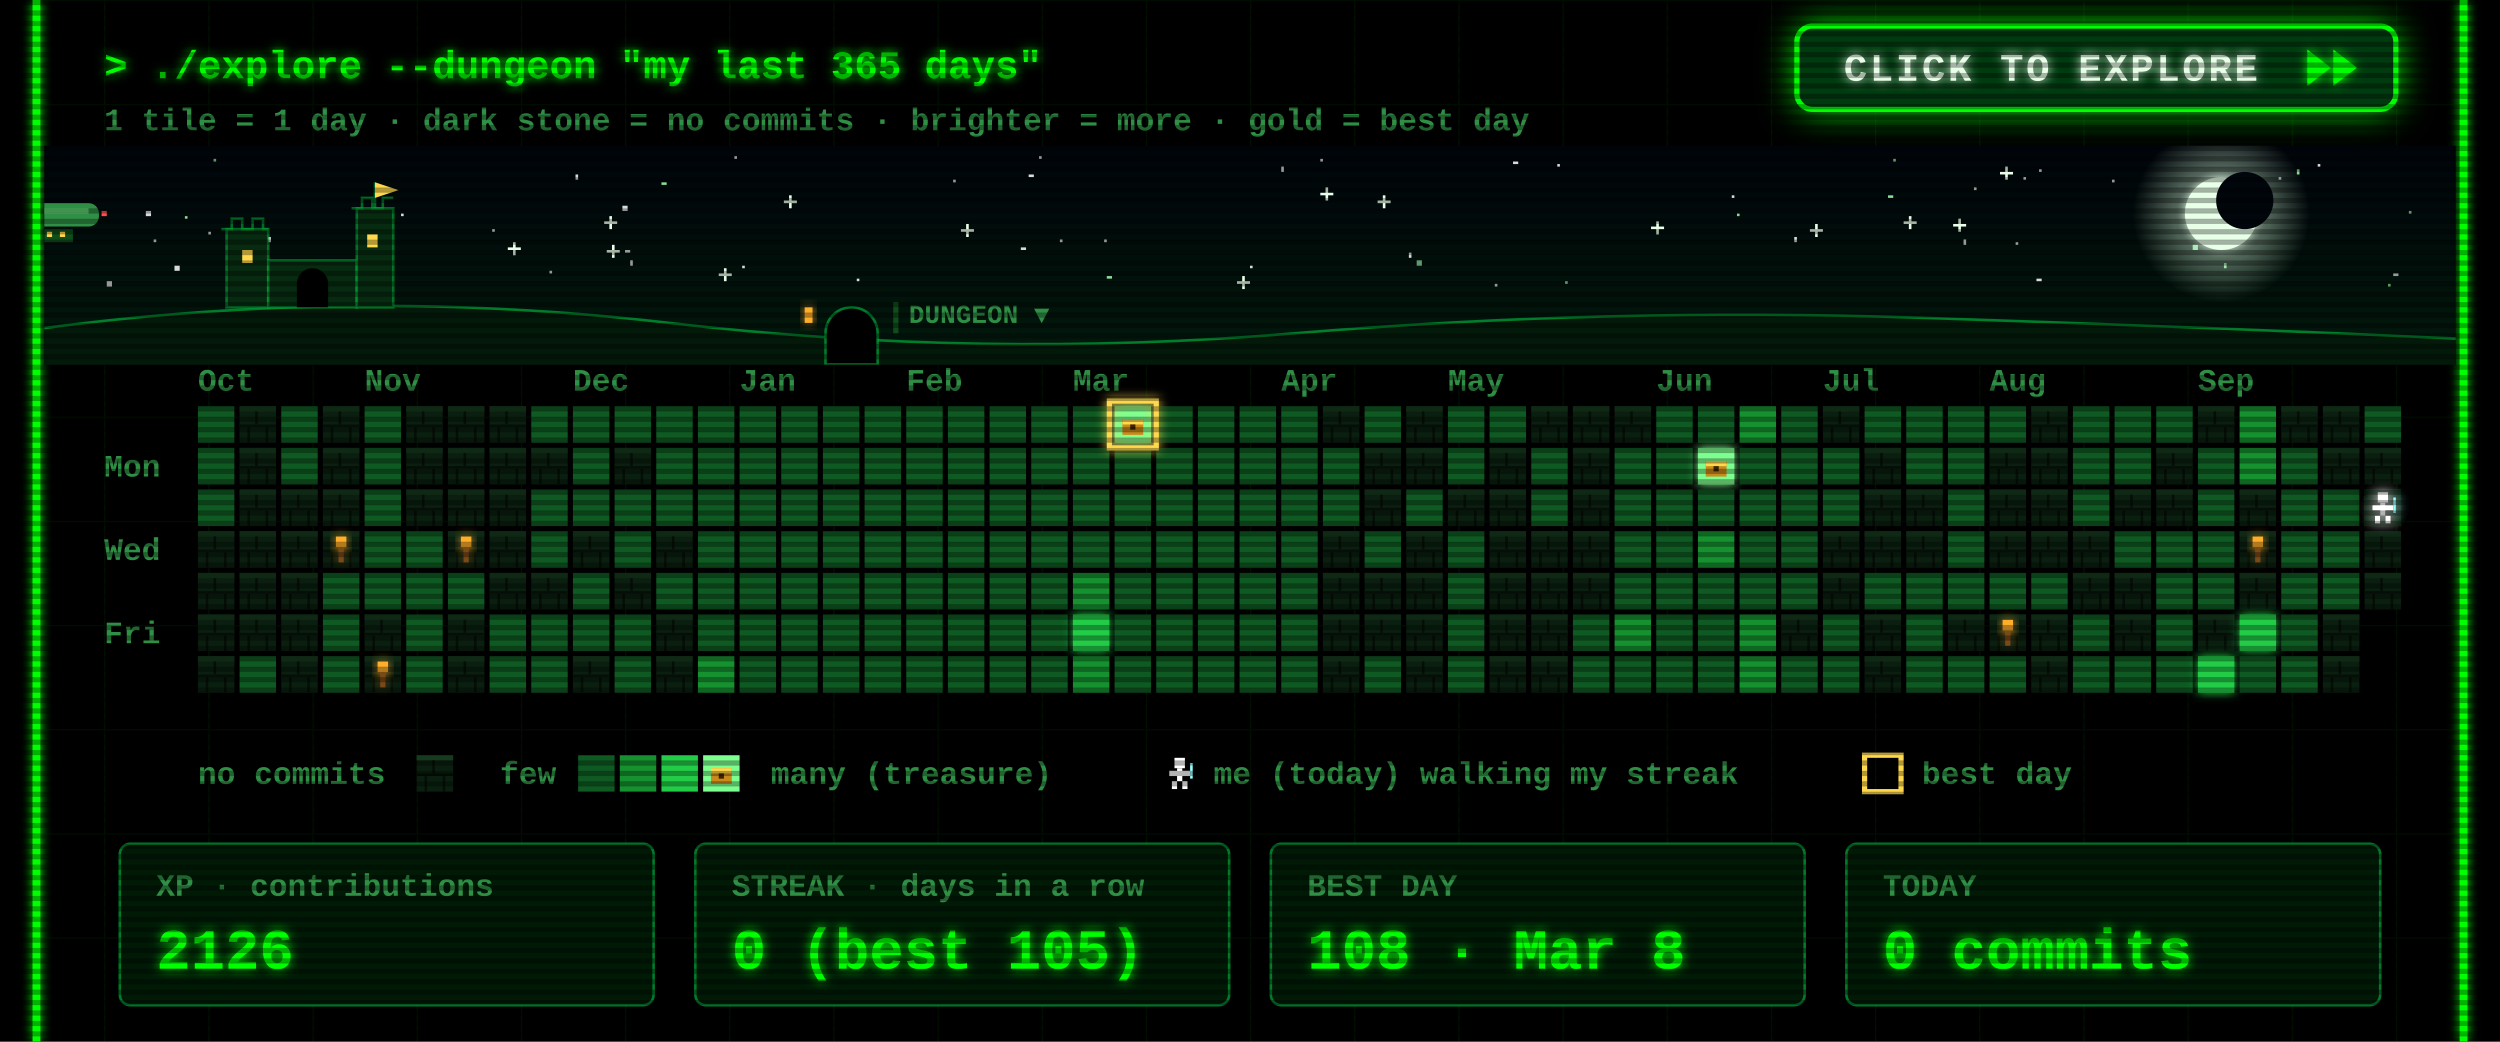
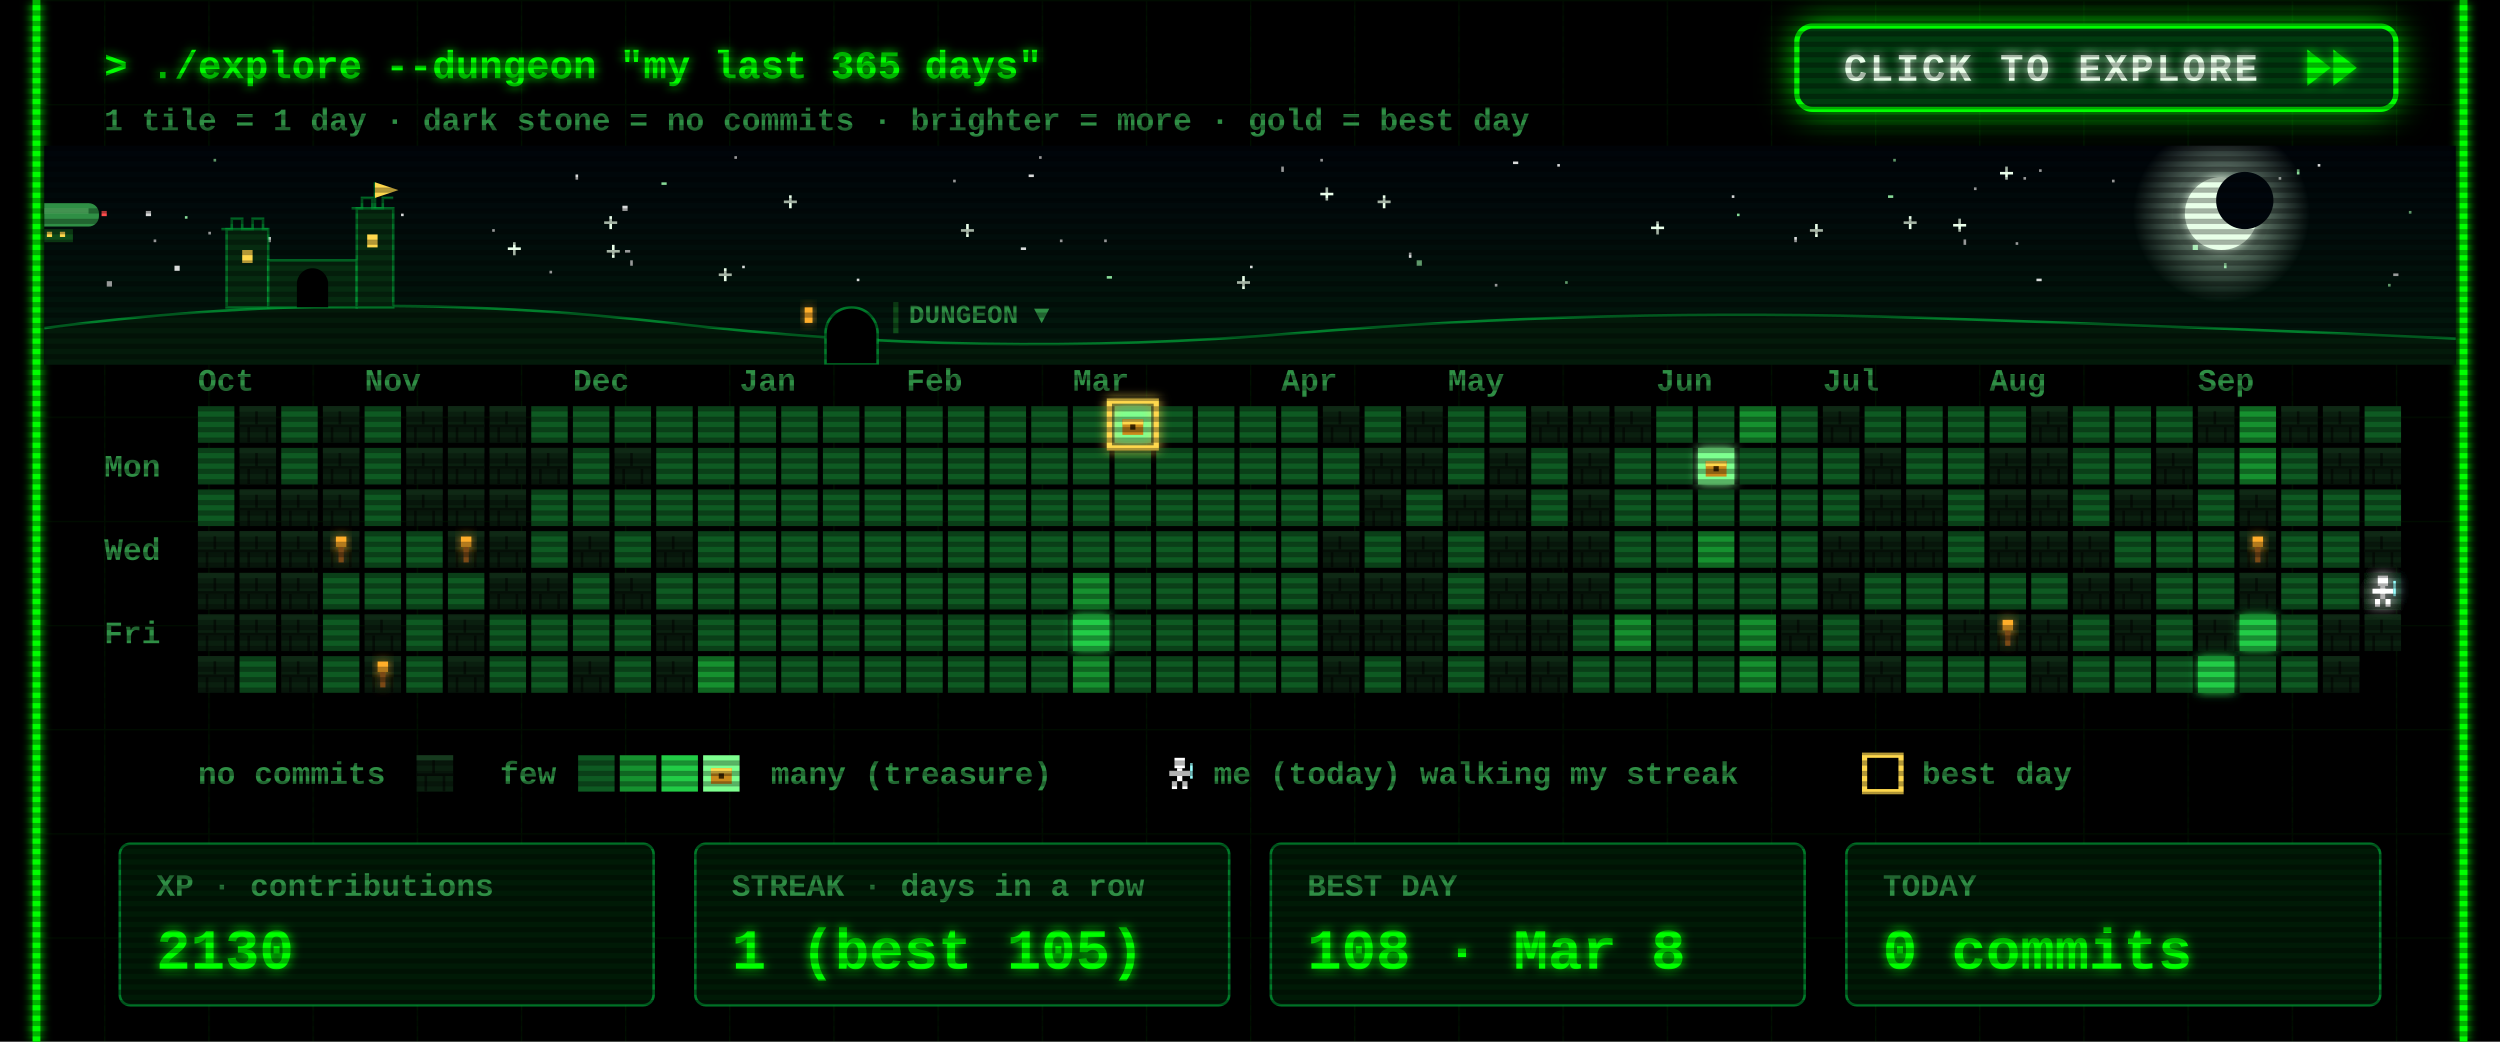
<svg xmlns="http://www.w3.org/2000/svg" width="960" height="400" viewBox="0 0 960 400">
  <defs>
    <filter id="glow" x="-50%" y="-50%" width="200%" height="200%">
      <feGaussianBlur stdDeviation="2" result="b" />
      <feMerge>
        <feMergeNode in="b" />
        <feMergeNode in="SourceGraphic" />
      </feMerge>
    </filter>
    <pattern id="grid" width="40" height="40" patternUnits="userSpaceOnUse">
      <path d="M40 0H0V40" fill="none" stroke="#00FF00" stroke-opacity=".07" />
    </pattern>
    <pattern id="scan" width="4" height="4" patternUnits="userSpaceOnUse">
      <rect width="4" height="2" fill="#000" fill-opacity=".3" />
    </pattern>
    <g id="wall">
      <rect width="14" height="14" fill="#0a1f0f" />
      <rect width="14" height="2" fill="#163a1e" />
      <rect y="7" width="14" height="1" fill="#050f07" />
      <rect x="6" y="2" width="1" height="5" fill="#050f07" />
      <rect x="3" y="8" width="1" height="6" fill="#050f07" />
      <rect x="10" y="8" width="1" height="6" fill="#050f07" />
    </g>
    <g id="chest">
      <rect x="3" y="5" width="8" height="6" fill="#c98a1b" />
      <rect x="3" y="5" width="8" height="2" fill="#ffd84d" />
      <rect x="6" y="7" width="2" height="2" fill="#3a2500" />
    </g>
    <g id="hero">
      <rect x="5" y="1" width="4" height="4" fill="#fff" />
      <rect x="3" y="6" width="8" height="2" fill="#fff" />
      <rect x="6" y="5" width="2" height="5" fill="#fff" />
      <rect x="4" y="10" width="2" height="3" fill="#fff" />
      <rect x="8" y="10" width="2" height="3" fill="#fff" />
      <rect x="11" y="3" width="1" height="6" fill="#9ff" />
    </g>
  </defs>
  <style>
  text{font-family:"Courier New",Consolas,"DejaVu Sans Mono",monospace;font-weight:700;white-space:pre}
  .ui{font-size:15px} .lbl{font-size:12px} .big{font-size:22px} .small{font-size:12px}
  .torch{animation:t 1.3s infinite} @keyframes t{0%,100%{opacity:1}40%{opacity:.55}70%{opacity:.85} }
  .bob{animation:bob .8s steps(2) infinite} @keyframes bob{50%{transform:translateY(-1px)} }
  .flick{animation:f 7s infinite} @keyframes f{0%,95%,100%{opacity:1}96%{opacity:.6}97%{opacity:1} }
</style>
  <rect width="960" height="400" fill="#000" />
  <rect x="12" width="936" height="400" fill="url(#grid)" />
  <g class="flick" filter="url(#glow)" pointer-events="none">
    <line x1="14" y1="0" x2="14" y2="400" stroke="#00FF00" stroke-width="3" />
    <line x1="946" y1="0" x2="946" y2="400" stroke="#00FF00" stroke-width="3" />
  </g>
  <text class="ui" x="40" y="30" fill="#00FF00" filter="url(#glow)">&gt; ./explore --dungeon "my last 365 days"</text>
  <text class="small" x="40" y="50" fill="#2f8f45">1 tile = 1 day  ·  dark stone = no commits  ·  brighter = more  ·  gold = best day</text>
  <g>
    <clipPath id="btnClip">
      <rect x="690" y="10" width="230" height="32" rx="6" />
    </clipPath>
    <linearGradient id="shine" x1="0" x2="1">
      <stop offset="0" stop-color="#fff" stop-opacity="0" />
      <stop offset=".5" stop-color="#fff" stop-opacity=".55" />
      <stop offset="1" stop-color="#fff" stop-opacity="0" />
    </linearGradient>
    <filter id="btnGlow" x="-40%" y="-120%" width="180%" height="340%">
      <feGaussianBlur stdDeviation="7" />
    </filter>
    <rect class="pulse" x="690" y="10" width="230" height="32" rx="6" fill="#00FF00" filter="url(#btnGlow)" />
    <rect x="690" y="10" width="230" height="32" rx="6" fill="#003b0f" stroke="#00FF00" stroke-width="2" />
    <g clip-path="url(#btnClip)">
      <rect class="sweep" x="610" y="10" width="70" height="32" fill="url(#shine)" transform="skewX(-20)" />
    </g>
    <text x="708" y="31" fill="#eaffea" style="font-size:15px;letter-spacing:1px" filter="url(#glow)">CLICK TO EXPLORE</text>
    <g class="nudge">
      <path d="M886 19 l9 7 -9 7z M896 19 l9 7 -9 7z" fill="#00FF00" filter="url(#glow)" />
    </g>
  </g>
  <style>
  .pulse{animation:pulse 1.6s ease-in-out infinite} @keyframes pulse{0%,100%{opacity:.25}50%{opacity:.85} }
  .sweep{animation:sweep 2.8s ease-in-out infinite} @keyframes sweep{0%{transform:skewX(-20deg) translateX(0)}60%,100%{transform:skewX(-20deg) translateX(340px)} }
  .nudge{animation:nudge 0.9s ease-in-out infinite} @keyframes nudge{0%,100%{transform:translateX(0)}50%{transform:translateX(4px)} }
</style>
  <defs>
    <linearGradient id="skyG" x1="0" y1="0" x2="0" y2="1">
      <stop offset="0" stop-color="#00040a" />
      <stop offset="1" stop-color="#021a0c" />
    </linearGradient>
    <radialGradient id="moonG">
      <stop offset=".55" stop-color="#d9ffe0" stop-opacity=".35" />
      <stop offset="1" stop-color="#d9ffe0" stop-opacity="0" />
    </radialGradient>
    <linearGradient id="trail" x1="0" x2="1">
      <stop offset="0" stop-color="#fff" stop-opacity="0" />
      <stop offset="1" stop-color="#fff" />
    </linearGradient>
    <clipPath id="skyClip">
      <rect x="17" y="56" width="926" height="84" />
    </clipPath>
  </defs>
  <style>
  .tw{animation:tw 3s ease-in-out infinite} @keyframes tw{0%,100%{opacity:1}50%{opacity:.15} }
  .shoot{animation:shoot 9s linear infinite;opacity:0} @keyframes shoot{0%{transform:translate(0,0);opacity:0}2%{opacity:1}9%{transform:translate(260px,46px);opacity:0}100%{transform:translate(260px,46px);opacity:0} }
  .ship{animation:ship 30s linear infinite} @keyframes ship{from{transform:translateX(-80px)}to{transform:translateX(1000px)} }
  .bob2{animation:bob2 2s ease-in-out infinite} @keyframes bob2{0%,100%{transform:translateY(0)}50%{transform:translateY(2px)} }
  .lamp{animation:lamp 1s step-end infinite} @keyframes lamp{50%{opacity:0} }
  .win{animation:win 4s infinite} @keyframes win{0%,90%,100%{opacity:1}93%{opacity:.4} }
</style>
  <g clip-path="url(#skyClip)" pointer-events="none">
    <rect x="17" y="56" width="926" height="84" fill="url(#skyG)" />
    <rect class="tw" style="animation-delay:1.7s" x="758" y="72" width="1" height="1" fill="#ffffff" opacity=".85" />
    <rect class="tw" style="animation-delay:0.5s" x="425" y="106" width="2" height="1" fill="#9fffb0" opacity=".85" />
    <rect class="tw" style="animation-delay:2.8s" x="777" y="68" width="1" height="1" fill="#ffffff" opacity=".85" />
    <rect class="tw" style="animation-delay:1.9s" x="399" y="60" width="1" height="1" fill="#ffffff" opacity=".85" />
    <rect class="tw" style="animation-delay:2.9s" x="242" y="100" width="1" height="2" fill="#ffffff" opacity=".85" />
    <g class="tw" style="animation-delay:2.6s" fill="#eaffea">
      <rect x="731" y="85" width="5" height="1" />
      <rect x="733" y="83" width="1" height="5" />
    </g>
    <rect class="tw" style="animation-delay:2.3s" x="282" y="60" width="1" height="1" fill="#ffffff" opacity=".85" />
    <rect class="tw" style="animation-delay:0.2s" x="917" y="109" width="1" height="1" fill="#9fffb0" opacity=".85" />
    <rect class="tw" style="animation-delay:1.2s" x="598" y="63" width="1" height="1" fill="#ffffff" opacity=".85" />
    <rect class="tw" style="animation-delay:0.6s" x="919" y="105" width="2" height="1" fill="#ffffff" opacity=".85" />
    <rect class="tw" style="animation-delay:0.1s" x="395" y="67" width="2" height="1" fill="#ffffff" opacity=".85" />
    <rect class="tw" style="animation-delay:2.8s" x="507" y="61" width="1" height="1" fill="#ffffff" opacity=".85" />
    <g class="tw" style="animation-delay:1.5s" fill="#eaffea">
      <rect x="634" y="87" width="5" height="1" />
      <rect x="636" y="85" width="1" height="5" />
    </g>
    <rect class="tw" style="animation-delay:2.6s" x="154" y="82" width="1" height="1" fill="#ffffff" opacity=".85" />
    <g class="tw" style="animation-delay:0.9s" fill="#eaffea">
      <rect x="232" y="85" width="5" height="1" />
      <rect x="234" y="83" width="1" height="5" />
    </g>
    <g class="tw" style="animation-delay:0.3s" fill="#eaffea">
      <rect x="529" y="77" width="5" height="1" />
      <rect x="531" y="75" width="1" height="5" />
    </g>
    <g class="tw" style="animation-delay:2.5s" fill="#eaffea">
      <rect x="369" y="88" width="5" height="1" />
      <rect x="371" y="86" width="1" height="5" />
    </g>
    <rect class="tw" style="animation-delay:0.4s" x="102" y="91" width="2" height="2" fill="#ffffff" opacity=".85" />
    <g class="tw" style="animation-delay:0.7s" fill="#eaffea">
      <rect x="507" y="74" width="5" height="1" />
      <rect x="509" y="72" width="1" height="5" />
    </g>
    <g class="tw" style="animation-delay:2.1s" fill="#eaffea">
      <rect x="301" y="77" width="5" height="1" />
      <rect x="303" y="75" width="1" height="5" />
    </g>
    <rect class="tw" style="animation-delay:1.9s" x="71" y="83" width="1" height="1" fill="#9fffb0" opacity=".85" />
    <rect class="tw" style="animation-delay:0.9s" x="811" y="69" width="1" height="1" fill="#ffffff" opacity=".85" />
    <rect class="tw" style="animation-delay:2.6s" x="574" y="109" width="1" height="1" fill="#ffffff" opacity=".85" />
    <rect class="tw" style="animation-delay:2.3s" x="41" y="108" width="2" height="2" fill="#ffffff" opacity=".85" />
    <rect class="tw" style="animation-delay:3.0s" x="925" y="81" width="1" height="1" fill="#9fffb0" opacity=".85" />
    <rect class="tw" style="animation-delay:0.4s" x="541" y="97" width="1" height="2" fill="#ffffff" opacity=".85" />
    <rect class="tw" style="animation-delay:2.0s" x="875" y="68" width="1" height="1" fill="#ffffff" opacity=".85" />
    <rect class="tw" style="animation-delay:1.4s" x="254" y="70" width="2" height="1" fill="#9fffb0" opacity=".85" />
    <rect class="tw" style="animation-delay:1.4s" x="480" y="102" width="1" height="1" fill="#ffffff" opacity=".85" />
    <rect class="tw" style="animation-delay:2.0s" x="725" y="75" width="2" height="1" fill="#9fffb0" opacity=".85" />
    <g class="tw" style="animation-delay:1.9s" fill="#eaffea">
      <rect x="233" y="96" width="5" height="1" />
      <rect x="235" y="94" width="1" height="5" />
    </g>
    <rect class="tw" style="animation-delay:0.3s" x="392" y="95" width="2" height="1" fill="#ffffff" opacity=".85" />
    <rect class="tw" style="animation-delay:2.2s" x="80" y="89" width="1" height="1" fill="#ffffff" opacity=".85" />
    <rect class="tw" style="animation-delay:0.2s" x="727" y="61" width="1" height="1" fill="#9fffb0" opacity=".85" />
    <rect class="tw" style="animation-delay:0.5s" x="211" y="104" width="1" height="1" fill="#ffffff" opacity=".85" />
    <rect class="tw" style="animation-delay:0.1s" x="407" y="92" width="1" height="1" fill="#ffffff" opacity=".85" />
    <rect class="tw" style="animation-delay:2.1s" x="782" y="107" width="2" height="1" fill="#ffffff" opacity=".85" />
    <rect class="tw" style="animation-delay:1.7s" x="221" y="67" width="1" height="2" fill="#ffffff" opacity=".85" />
    <g class="tw" style="animation-delay:1.0s" fill="#eaffea">
      <rect x="475" y="108" width="5" height="1" />
      <rect x="477" y="106" width="1" height="5" />
    </g>
    <rect class="tw" style="animation-delay:0.6s" x="82" y="61" width="1" height="1" fill="#9fffb0" opacity=".85" />
    <rect class="tw" style="animation-delay:1.9s" x="424" y="92" width="1" height="1" fill="#ffffff" opacity=".85" />
    <g class="tw" style="animation-delay:2.8s" fill="#eaffea">
      <rect x="195" y="95" width="5" height="1" />
      <rect x="197" y="93" width="1" height="5" />
    </g>
    <rect class="tw" style="animation-delay:1.8s" x="366" y="69" width="1" height="1" fill="#ffffff" opacity=".85" />
    <rect class="tw" style="animation-delay:0.8s" x="581" y="62" width="2" height="1" fill="#ffffff" opacity=".85" />
    <rect class="tw" style="animation-delay:2.3s" x="667" y="82" width="1" height="1" fill="#9fffb0" opacity=".85" />
    <rect class="tw" style="animation-delay:1.9s" x="689" y="91" width="1" height="2" fill="#ffffff" opacity=".85" />
    <rect class="tw" style="animation-delay:1.6s" x="783" y="65" width="1" height="1" fill="#ffffff" opacity=".85" />
    <rect class="tw" style="animation-delay:2.7s" x="144" y="82" width="2" height="2" fill="#ffffff" opacity=".85" />
    <rect class="tw" style="animation-delay:1.6s" x="854" y="101" width="1" height="2" fill="#9fffb0" opacity=".85" />
    <g class="tw" style="animation-delay:1.4s" fill="#eaffea">
      <rect x="276" y="105" width="5" height="1" />
      <rect x="278" y="103" width="1" height="5" />
    </g>
    <rect class="tw" style="animation-delay:1.9s" x="890" y="63" width="1" height="1" fill="#ffffff" opacity=".85" />
    <rect class="tw" style="animation-delay:2.3s" x="665" y="75" width="1" height="1" fill="#ffffff" opacity=".85" />
    <rect class="tw" style="animation-delay:1.7s" x="492" y="64" width="1" height="2" fill="#ffffff" opacity=".85" />
    <rect class="tw" style="animation-delay:2.5s" x="842" y="94" width="2" height="2" fill="#9fffb0" opacity=".85" />
    <rect class="tw" style="animation-delay:1.6s" x="56" y="81" width="2" height="2" fill="#ffffff" opacity=".85" />
    <rect class="tw" style="animation-delay:1.7s" x="329" y="107" width="1" height="1" fill="#ffffff" opacity=".85" />
    <g class="tw" style="animation-delay:2.9s" fill="#eaffea">
      <rect x="750" y="86" width="5" height="1" />
      <rect x="752" y="84" width="1" height="5" />
    </g>
    <rect class="tw" style="animation-delay:0.6s" x="882" y="65" width="1" height="2" fill="#9fffb0" opacity=".85" />
    <rect class="tw" style="animation-delay:0.2s" x="189" y="88" width="1" height="1" fill="#ffffff" opacity=".85" />
    <rect class="tw" style="animation-delay:2.0s" x="240" y="96" width="2" height="1" fill="#ffffff" opacity=".85" />
    <rect class="tw" style="animation-delay:0.5s" x="285" y="102" width="1" height="1" fill="#ffffff" opacity=".85" />
    <rect class="tw" style="animation-delay:0.3s" x="601" y="108" width="1" height="1" fill="#9fffb0" opacity=".85" />
    <rect class="tw" style="animation-delay:2.6s" x="67" y="102" width="2" height="2" fill="#ffffff" opacity=".85" />
    <g class="tw" style="animation-delay:2.9s" fill="#eaffea">
      <rect x="695" y="88" width="5" height="1" />
      <rect x="697" y="86" width="1" height="5" />
    </g>
    <rect class="tw" style="animation-delay:0.7s" x="774" y="93" width="1" height="1" fill="#ffffff" opacity=".85" />
    <rect class="tw" style="animation-delay:2.0s" x="239" y="79" width="2" height="2" fill="#ffffff" opacity=".85" />
    <rect class="tw" style="animation-delay:1.7s" x="754" y="92" width="1" height="2" fill="#ffffff" opacity=".85" />
    <rect class="tw" style="animation-delay:0.6s" x="59" y="92" width="1" height="1" fill="#ffffff" opacity=".85" />
    <rect class="tw" style="animation-delay:1.7s" x="544" y="100" width="2" height="2" fill="#9fffb0" opacity=".85" />
    <g class="tw" style="animation-delay:2.2s" fill="#eaffea">
      <rect x="768" y="66" width="5" height="1" />
      <rect x="770" y="64" width="1" height="5" />
    </g>
    <circle cx="853" cy="82" r="34" fill="url(#moonG)" />
    <circle cx="853" cy="82" r="14" fill="#e8ffe8" filter="url(#glow)" />
    <circle cx="862" cy="77" r="11" fill="#00060c" />
    <g class="shoot">
      <line x1="197" y1="64" x2="247" y2="73" stroke="url(#trail)" stroke-width="2" />
    </g>
    <g class="ship">
      <g transform="translate(0 78)">
        <g class="bob2">
          <rect x="4" y="0" width="34" height="9" rx="4" fill="#2f8f45" />
          <rect x="8" y="2" width="26" height="2" fill="#7dff8f" opacity=".6" />
          <rect x="16" y="10" width="12" height="5" fill="#0f4d1a" />
          <rect x="18" y="11" width="2" height="2" fill="#ffd84d" />
          <rect x="23" y="11" width="2" height="2" fill="#ffd84d" />
          <path d="M0 2 l5 2 -5 2z" fill="#2f8f45" />
          <rect class="lamp" x="39" y="3" width="2" height="2" fill="#ff4d4d" />
          <rect class="lamp" style="animation-delay:.5s" x="3" y="8" width="2" height="2" fill="#7dff8f" />
        </g>
      </g>
    </g>
    <path d="M17 140 L17 126 Q137 110 257 124 T497 128 T737 122 T943 130 L943 140 Z" fill="#031a0a" />
    <path d="M17 126 Q137 110 257 124 T497 128 T737 122 T943 130" fill="none" stroke="#00a83a" stroke-opacity=".7" />
    <g fill="#062b10" stroke="#00a83a" stroke-opacity=".6">
      <rect x="87" y="88" width="16" height="30" />
      <rect x="103" y="100" width="34" height="18" />
      <rect x="137" y="80" width="14" height="38" />
      <path d="M85 88 h4 v-4 h4 v4 h4 v-4 h4 v4 h2" fill="none" />
      <path d="M135 80 h4 v-4 h4 v4 h4 v-4 h4" fill="none" />
      <path d="M144 80 v-10" fill="none" />
    </g>
    <path d="M144 70 l9 3 -9 3z" fill="#ffd84d" />
    <rect class="win" x="93" y="96" width="4" height="5" fill="#ffd84d" />
    <rect class="win" style="animation-delay:1.3s" x="141" y="90" width="4" height="5" fill="#ffd84d" />
    <path d="M114 118 v-9 a6 6 0 0 1 12 0 v9z" fill="#000" />
    <path d="M317 140 v-12 a10 10 0 0 1 20 0 v12z" fill="#000" stroke="#00a83a" stroke-opacity=".7" />
    <rect class="win" x="309" y="118" width="3" height="6" fill="#ffae2b" filter="url(#glow)" />
    <rect x="343" y="116" width="2" height="12" fill="#0f4d1a" />
    <text class="lbl" x="349" y="124" fill="#2f8f45" style="font-size:10px">DUNGEON ▼</text>
  </g>
  <text class="lbl" x="76" y="150" fill="#2f8f45">Oct</text>
  <text class="lbl" x="140" y="150" fill="#2f8f45">Nov</text>
  <text class="lbl" x="220" y="150" fill="#2f8f45">Dec</text>
  <text class="lbl" x="284" y="150" fill="#2f8f45">Jan</text>
  <text class="lbl" x="348" y="150" fill="#2f8f45">Feb</text>
  <text class="lbl" x="412" y="150" fill="#2f8f45">Mar</text>
  <text class="lbl" x="492" y="150" fill="#2f8f45">Apr</text>
  <text class="lbl" x="556" y="150" fill="#2f8f45">May</text>
  <text class="lbl" x="636" y="150" fill="#2f8f45">Jun</text>
  <text class="lbl" x="700" y="150" fill="#2f8f45">Jul</text>
  <text class="lbl" x="764" y="150" fill="#2f8f45">Aug</text>
  <text class="lbl" x="844" y="150" fill="#2f8f45">Sep</text>
  <text class="lbl" x="40" y="183" fill="#2f8f45">Mon</text>
  <text class="lbl" x="40" y="215" fill="#2f8f45">Wed</text>
  <text class="lbl" x="40" y="247" fill="#2f8f45">Fri</text>
  <rect x="76" y="156" width="14" height="14" fill="#0e5a22" />
  <rect x="76" y="172" width="14" height="14" fill="#0e5a22" />
  <rect x="76" y="188" width="14" height="14" fill="#0e5a22" />
  <use href="#wall" x="76" y="204" />
  <use href="#wall" x="76" y="220" />
  <use href="#wall" x="76" y="236" />
  <use href="#wall" x="76" y="252" />
  <use href="#wall" x="92" y="156" />
  <use href="#wall" x="92" y="172" />
  <use href="#wall" x="92" y="188" />
  <use href="#wall" x="92" y="204" />
  <use href="#wall" x="92" y="220" />
  <use href="#wall" x="92" y="236" />
  <rect x="92" y="252" width="14" height="14" fill="#0e5a22" />
  <rect x="108" y="156" width="14" height="14" fill="#0e5a22" />
  <rect x="108" y="172" width="14" height="14" fill="#0e5a22" />
  <use href="#wall" x="108" y="188" />
  <use href="#wall" x="108" y="204" />
  <use href="#wall" x="108" y="220" />
  <use href="#wall" x="108" y="236" />
  <use href="#wall" x="108" y="252" />
  <use href="#wall" x="124" y="156" />
  <use href="#wall" x="124" y="172" />
  <use href="#wall" x="124" y="188" />
  <use href="#wall" x="124" y="204" />
  <rect x="124" y="220" width="14" height="14" fill="#0e5a22" />
  <rect x="124" y="236" width="14" height="14" fill="#0e5a22" />
  <rect x="124" y="252" width="14" height="14" fill="#0e5a22" />
  <rect x="140" y="156" width="14" height="14" fill="#0e5a22" />
  <rect x="140" y="172" width="14" height="14" fill="#0e5a22" />
  <rect x="140" y="188" width="14" height="14" fill="#0e5a22" />
  <rect x="140" y="204" width="14" height="14" fill="#0e5a22" />
  <rect x="140" y="220" width="14" height="14" fill="#0e5a22" />
  <use href="#wall" x="140" y="236" />
  <use href="#wall" x="140" y="252" />
  <use href="#wall" x="156" y="156" />
  <use href="#wall" x="156" y="172" />
  <use href="#wall" x="156" y="188" />
  <rect x="156" y="204" width="14" height="14" fill="#0e5a22" />
  <rect x="156" y="220" width="14" height="14" fill="#0e5a22" />
  <rect x="156" y="236" width="14" height="14" fill="#0e5a22" />
  <rect x="156" y="252" width="14" height="14" fill="#0e5a22" />
  <use href="#wall" x="172" y="156" />
  <use href="#wall" x="172" y="172" />
  <use href="#wall" x="172" y="188" />
  <use href="#wall" x="172" y="204" />
  <rect x="172" y="220" width="14" height="14" fill="#0e5a22" />
  <use href="#wall" x="172" y="236" />
  <use href="#wall" x="172" y="252" />
  <use href="#wall" x="188" y="156" />
  <use href="#wall" x="188" y="172" />
  <use href="#wall" x="188" y="188" />
  <use href="#wall" x="188" y="204" />
  <use href="#wall" x="188" y="220" />
  <rect x="188" y="236" width="14" height="14" fill="#0e5a22" />
  <rect x="188" y="252" width="14" height="14" fill="#0e5a22" />
  <rect x="204" y="156" width="14" height="14" fill="#0e5a22" />
  <use href="#wall" x="204" y="172" />
  <rect x="204" y="188" width="14" height="14" fill="#0e5a22" />
  <rect x="204" y="204" width="14" height="14" fill="#0e5a22" />
  <use href="#wall" x="204" y="220" />
  <rect x="204" y="236" width="14" height="14" fill="#0e5a22" />
  <rect x="204" y="252" width="14" height="14" fill="#0e5a22" />
  <rect x="220" y="156" width="14" height="14" fill="#0e5a22" />
  <rect x="220" y="172" width="14" height="14" fill="#0e5a22" />
  <rect x="220" y="188" width="14" height="14" fill="#0e5a22" />
  <use href="#wall" x="220" y="204" />
  <rect x="220" y="220" width="14" height="14" fill="#0e5a22" />
  <rect x="220" y="236" width="14" height="14" fill="#0e5a22" />
  <use href="#wall" x="220" y="252" />
  <rect x="236" y="156" width="14" height="14" fill="#0e5a22" />
  <use href="#wall" x="236" y="172" />
  <rect x="236" y="188" width="14" height="14" fill="#0e5a22" />
  <rect x="236" y="204" width="14" height="14" fill="#0e5a22" />
  <use href="#wall" x="236" y="220" />
  <rect x="236" y="236" width="14" height="14" fill="#0e5a22" />
  <rect x="236" y="252" width="14" height="14" fill="#0e5a22" />
  <rect x="252" y="156" width="14" height="14" fill="#0e5a22" />
  <rect x="252" y="172" width="14" height="14" fill="#0e5a22" />
  <rect x="252" y="188" width="14" height="14" fill="#0e5a22" />
  <use href="#wall" x="252" y="204" />
  <rect x="252" y="220" width="14" height="14" fill="#0e5a22" />
  <use href="#wall" x="252" y="236" />
  <use href="#wall" x="252" y="252" />
  <rect x="268" y="156" width="14" height="14" fill="#0e5a22" />
  <rect x="268" y="172" width="14" height="14" fill="#0e5a22" />
  <rect x="268" y="188" width="14" height="14" fill="#0e5a22" />
  <rect x="268" y="204" width="14" height="14" fill="#0e5a22" />
  <rect x="268" y="220" width="14" height="14" fill="#0e5a22" />
  <rect x="268" y="236" width="14" height="14" fill="#0e5a22" />
  <rect x="268" y="252" width="14" height="14" fill="#16912f" />
  <rect x="284" y="156" width="14" height="14" fill="#0e5a22" />
  <rect x="284" y="172" width="14" height="14" fill="#0e5a22" />
  <rect x="284" y="188" width="14" height="14" fill="#0e5a22" />
  <rect x="284" y="204" width="14" height="14" fill="#0e5a22" />
  <rect x="284" y="220" width="14" height="14" fill="#0e5a22" />
  <rect x="284" y="236" width="14" height="14" fill="#0e5a22" />
  <rect x="284" y="252" width="14" height="14" fill="#0e5a22" />
  <rect x="300" y="156" width="14" height="14" fill="#0e5a22" />
  <rect x="300" y="172" width="14" height="14" fill="#0e5a22" />
  <rect x="300" y="188" width="14" height="14" fill="#0e5a22" />
  <rect x="300" y="204" width="14" height="14" fill="#0e5a22" />
  <rect x="300" y="220" width="14" height="14" fill="#0e5a22" />
  <rect x="300" y="236" width="14" height="14" fill="#0e5a22" />
  <rect x="300" y="252" width="14" height="14" fill="#0e5a22" />
  <rect x="316" y="156" width="14" height="14" fill="#0e5a22" />
  <rect x="316" y="172" width="14" height="14" fill="#0e5a22" />
  <rect x="316" y="188" width="14" height="14" fill="#0e5a22" />
  <rect x="316" y="204" width="14" height="14" fill="#0e5a22" />
  <rect x="316" y="220" width="14" height="14" fill="#0e5a22" />
  <rect x="316" y="236" width="14" height="14" fill="#0e5a22" />
  <rect x="316" y="252" width="14" height="14" fill="#0e5a22" />
  <rect x="332" y="156" width="14" height="14" fill="#0e5a22" />
  <rect x="332" y="172" width="14" height="14" fill="#0e5a22" />
  <rect x="332" y="188" width="14" height="14" fill="#0e5a22" />
  <rect x="332" y="204" width="14" height="14" fill="#0e5a22" />
  <rect x="332" y="220" width="14" height="14" fill="#0e5a22" />
  <rect x="332" y="236" width="14" height="14" fill="#0e5a22" />
  <rect x="332" y="252" width="14" height="14" fill="#0e5a22" />
  <rect x="348" y="156" width="14" height="14" fill="#0e5a22" />
  <rect x="348" y="172" width="14" height="14" fill="#0e5a22" />
  <rect x="348" y="188" width="14" height="14" fill="#0e5a22" />
  <rect x="348" y="204" width="14" height="14" fill="#0e5a22" />
  <rect x="348" y="220" width="14" height="14" fill="#0e5a22" />
  <rect x="348" y="236" width="14" height="14" fill="#0e5a22" />
  <rect x="348" y="252" width="14" height="14" fill="#0e5a22" />
  <rect x="364" y="156" width="14" height="14" fill="#0e5a22" />
  <rect x="364" y="172" width="14" height="14" fill="#0e5a22" />
  <rect x="364" y="188" width="14" height="14" fill="#0e5a22" />
  <rect x="364" y="204" width="14" height="14" fill="#0e5a22" />
  <rect x="364" y="220" width="14" height="14" fill="#0e5a22" />
  <rect x="364" y="236" width="14" height="14" fill="#0e5a22" />
  <rect x="364" y="252" width="14" height="14" fill="#0e5a22" />
  <rect x="380" y="156" width="14" height="14" fill="#0e5a22" />
  <rect x="380" y="172" width="14" height="14" fill="#0e5a22" />
  <rect x="380" y="188" width="14" height="14" fill="#0e5a22" />
  <rect x="380" y="204" width="14" height="14" fill="#0e5a22" />
  <rect x="380" y="220" width="14" height="14" fill="#0e5a22" />
  <rect x="380" y="236" width="14" height="14" fill="#0e5a22" />
  <rect x="380" y="252" width="14" height="14" fill="#0e5a22" />
  <rect x="396" y="156" width="14" height="14" fill="#0e5a22" />
  <rect x="396" y="172" width="14" height="14" fill="#0e5a22" />
  <rect x="396" y="188" width="14" height="14" fill="#0e5a22" />
  <rect x="396" y="204" width="14" height="14" fill="#0e5a22" />
  <rect x="396" y="220" width="14" height="14" fill="#0e5a22" />
  <rect x="396" y="236" width="14" height="14" fill="#0e5a22" />
  <rect x="396" y="252" width="14" height="14" fill="#0e5a22" />
  <rect x="412" y="156" width="14" height="14" fill="#0e5a22" />
  <rect x="412" y="172" width="14" height="14" fill="#0e5a22" />
  <rect x="412" y="188" width="14" height="14" fill="#0e5a22" />
  <rect x="412" y="204" width="14" height="14" fill="#0e5a22" />
  <rect x="412" y="220" width="14" height="14" fill="#16912f" />
  <rect x="412" y="236" width="14" height="14" fill="#22cc46" filter="url(#glow)" />
  <rect x="412" y="252" width="14" height="14" fill="#16912f" />
  <rect x="428" y="156" width="14" height="14" fill="#7dff8f" filter="url(#glow)" />
  <use href="#chest" x="428" y="156" />
  <rect x="428" y="172" width="14" height="14" fill="#0e5a22" />
  <rect x="428" y="188" width="14" height="14" fill="#0e5a22" />
  <rect x="428" y="204" width="14" height="14" fill="#0e5a22" />
  <rect x="428" y="220" width="14" height="14" fill="#0e5a22" />
  <rect x="428" y="236" width="14" height="14" fill="#0e5a22" />
  <rect x="428" y="252" width="14" height="14" fill="#0e5a22" />
  <rect x="444" y="156" width="14" height="14" fill="#0e5a22" />
  <rect x="444" y="172" width="14" height="14" fill="#0e5a22" />
  <rect x="444" y="188" width="14" height="14" fill="#0e5a22" />
  <rect x="444" y="204" width="14" height="14" fill="#0e5a22" />
  <rect x="444" y="220" width="14" height="14" fill="#0e5a22" />
  <rect x="444" y="236" width="14" height="14" fill="#0e5a22" />
  <rect x="444" y="252" width="14" height="14" fill="#0e5a22" />
  <rect x="460" y="156" width="14" height="14" fill="#0e5a22" />
  <rect x="460" y="172" width="14" height="14" fill="#0e5a22" />
  <rect x="460" y="188" width="14" height="14" fill="#0e5a22" />
  <rect x="460" y="204" width="14" height="14" fill="#0e5a22" />
  <rect x="460" y="220" width="14" height="14" fill="#0e5a22" />
  <rect x="460" y="236" width="14" height="14" fill="#0e5a22" />
  <rect x="460" y="252" width="14" height="14" fill="#0e5a22" />
  <rect x="476" y="156" width="14" height="14" fill="#0e5a22" />
  <rect x="476" y="172" width="14" height="14" fill="#0e5a22" />
  <rect x="476" y="188" width="14" height="14" fill="#0e5a22" />
  <rect x="476" y="204" width="14" height="14" fill="#0e5a22" />
  <rect x="476" y="220" width="14" height="14" fill="#0e5a22" />
  <rect x="476" y="236" width="14" height="14" fill="#0e5a22" />
  <rect x="476" y="252" width="14" height="14" fill="#0e5a22" />
  <rect x="492" y="156" width="14" height="14" fill="#0e5a22" />
  <rect x="492" y="172" width="14" height="14" fill="#0e5a22" />
  <rect x="492" y="188" width="14" height="14" fill="#0e5a22" />
  <rect x="492" y="204" width="14" height="14" fill="#0e5a22" />
  <rect x="492" y="220" width="14" height="14" fill="#0e5a22" />
  <rect x="492" y="236" width="14" height="14" fill="#0e5a22" />
  <rect x="492" y="252" width="14" height="14" fill="#0e5a22" />
  <use href="#wall" x="508" y="156" />
  <rect x="508" y="172" width="14" height="14" fill="#0e5a22" />
  <rect x="508" y="188" width="14" height="14" fill="#0e5a22" />
  <use href="#wall" x="508" y="204" />
  <use href="#wall" x="508" y="220" />
  <use href="#wall" x="508" y="236" />
  <use href="#wall" x="508" y="252" />
  <rect x="524" y="156" width="14" height="14" fill="#0e5a22" />
  <use href="#wall" x="524" y="172" />
  <use href="#wall" x="524" y="188" />
  <rect x="524" y="204" width="14" height="14" fill="#0e5a22" />
  <use href="#wall" x="524" y="220" />
  <use href="#wall" x="524" y="236" />
  <rect x="524" y="252" width="14" height="14" fill="#0e5a22" />
  <use href="#wall" x="540" y="156" />
  <use href="#wall" x="540" y="172" />
  <rect x="540" y="188" width="14" height="14" fill="#0e5a22" />
  <use href="#wall" x="540" y="204" />
  <use href="#wall" x="540" y="220" />
  <use href="#wall" x="540" y="236" />
  <use href="#wall" x="540" y="252" />
  <rect x="556" y="156" width="14" height="14" fill="#0e5a22" />
  <rect x="556" y="172" width="14" height="14" fill="#0e5a22" />
  <use href="#wall" x="556" y="188" />
  <rect x="556" y="204" width="14" height="14" fill="#0e5a22" />
  <rect x="556" y="220" width="14" height="14" fill="#0e5a22" />
  <rect x="556" y="236" width="14" height="14" fill="#0e5a22" />
  <rect x="556" y="252" width="14" height="14" fill="#0e5a22" />
  <rect x="572" y="156" width="14" height="14" fill="#0e5a22" />
  <use href="#wall" x="572" y="172" />
  <use href="#wall" x="572" y="188" />
  <use href="#wall" x="572" y="204" />
  <use href="#wall" x="572" y="220" />
  <use href="#wall" x="572" y="236" />
  <use href="#wall" x="572" y="252" />
  <use href="#wall" x="588" y="156" />
  <rect x="588" y="172" width="14" height="14" fill="#0e5a22" />
  <rect x="588" y="188" width="14" height="14" fill="#0e5a22" />
  <use href="#wall" x="588" y="204" />
  <use href="#wall" x="588" y="220" />
  <use href="#wall" x="588" y="236" />
  <use href="#wall" x="588" y="252" />
  <use href="#wall" x="604" y="156" />
  <use href="#wall" x="604" y="172" />
  <use href="#wall" x="604" y="188" />
  <use href="#wall" x="604" y="204" />
  <use href="#wall" x="604" y="220" />
  <rect x="604" y="236" width="14" height="14" fill="#0e5a22" />
  <rect x="604" y="252" width="14" height="14" fill="#0e5a22" />
  <use href="#wall" x="620" y="156" />
  <rect x="620" y="172" width="14" height="14" fill="#0e5a22" />
  <rect x="620" y="188" width="14" height="14" fill="#0e5a22" />
  <rect x="620" y="204" width="14" height="14" fill="#0e5a22" />
  <rect x="620" y="220" width="14" height="14" fill="#0e5a22" />
  <rect x="620" y="236" width="14" height="14" fill="#16912f" />
  <rect x="620" y="252" width="14" height="14" fill="#0e5a22" />
  <rect x="636" y="156" width="14" height="14" fill="#0e5a22" />
  <rect x="636" y="172" width="14" height="14" fill="#0e5a22" />
  <rect x="636" y="188" width="14" height="14" fill="#0e5a22" />
  <rect x="636" y="204" width="14" height="14" fill="#0e5a22" />
  <rect x="636" y="220" width="14" height="14" fill="#0e5a22" />
  <rect x="636" y="236" width="14" height="14" fill="#0e5a22" />
  <rect x="636" y="252" width="14" height="14" fill="#0e5a22" />
  <rect x="652" y="156" width="14" height="14" fill="#0e5a22" />
  <rect x="652" y="172" width="14" height="14" fill="#7dff8f" filter="url(#glow)" />
  <use href="#chest" x="652" y="172" />
  <rect x="652" y="188" width="14" height="14" fill="#0e5a22" />
  <rect x="652" y="204" width="14" height="14" fill="#16912f" />
  <rect x="652" y="220" width="14" height="14" fill="#0e5a22" />
  <rect x="652" y="236" width="14" height="14" fill="#0e5a22" />
  <rect x="652" y="252" width="14" height="14" fill="#0e5a22" />
  <rect x="668" y="156" width="14" height="14" fill="#16912f" />
  <rect x="668" y="172" width="14" height="14" fill="#0e5a22" />
  <rect x="668" y="188" width="14" height="14" fill="#0e5a22" />
  <rect x="668" y="204" width="14" height="14" fill="#0e5a22" />
  <rect x="668" y="220" width="14" height="14" fill="#0e5a22" />
  <rect x="668" y="236" width="14" height="14" fill="#16912f" />
  <rect x="668" y="252" width="14" height="14" fill="#16912f" />
  <rect x="684" y="156" width="14" height="14" fill="#0e5a22" />
  <rect x="684" y="172" width="14" height="14" fill="#0e5a22" />
  <rect x="684" y="188" width="14" height="14" fill="#0e5a22" />
  <rect x="684" y="204" width="14" height="14" fill="#0e5a22" />
  <rect x="684" y="220" width="14" height="14" fill="#0e5a22" />
  <use href="#wall" x="684" y="236" />
  <rect x="684" y="252" width="14" height="14" fill="#0e5a22" />
  <use href="#wall" x="700" y="156" />
  <rect x="700" y="172" width="14" height="14" fill="#0e5a22" />
  <rect x="700" y="188" width="14" height="14" fill="#0e5a22" />
  <use href="#wall" x="700" y="204" />
  <use href="#wall" x="700" y="220" />
  <rect x="700" y="236" width="14" height="14" fill="#0e5a22" />
  <rect x="700" y="252" width="14" height="14" fill="#0e5a22" />
  <rect x="716" y="156" width="14" height="14" fill="#0e5a22" />
  <use href="#wall" x="716" y="172" />
  <use href="#wall" x="716" y="188" />
  <use href="#wall" x="716" y="204" />
  <rect x="716" y="220" width="14" height="14" fill="#0e5a22" />
  <use href="#wall" x="716" y="236" />
  <use href="#wall" x="716" y="252" />
  <rect x="732" y="156" width="14" height="14" fill="#0e5a22" />
  <rect x="732" y="172" width="14" height="14" fill="#0e5a22" />
  <use href="#wall" x="732" y="188" />
  <use href="#wall" x="732" y="204" />
  <rect x="732" y="220" width="14" height="14" fill="#0e5a22" />
  <rect x="732" y="236" width="14" height="14" fill="#0e5a22" />
  <rect x="732" y="252" width="14" height="14" fill="#0e5a22" />
  <rect x="748" y="156" width="14" height="14" fill="#0e5a22" />
  <rect x="748" y="172" width="14" height="14" fill="#0e5a22" />
  <rect x="748" y="188" width="14" height="14" fill="#0e5a22" />
  <rect x="748" y="204" width="14" height="14" fill="#0e5a22" />
  <rect x="748" y="220" width="14" height="14" fill="#0e5a22" />
  <use href="#wall" x="748" y="236" />
  <rect x="748" y="252" width="14" height="14" fill="#0e5a22" />
  <rect x="764" y="156" width="14" height="14" fill="#0e5a22" />
  <use href="#wall" x="764" y="172" />
  <use href="#wall" x="764" y="188" />
  <use href="#wall" x="764" y="204" />
  <rect x="764" y="220" width="14" height="14" fill="#0e5a22" />
  <use href="#wall" x="764" y="236" />
  <rect x="764" y="252" width="14" height="14" fill="#0e5a22" />
  <use href="#wall" x="780" y="156" />
  <use href="#wall" x="780" y="172" />
  <use href="#wall" x="780" y="188" />
  <use href="#wall" x="780" y="204" />
  <rect x="780" y="220" width="14" height="14" fill="#0e5a22" />
  <use href="#wall" x="780" y="236" />
  <use href="#wall" x="780" y="252" />
  <rect x="796" y="156" width="14" height="14" fill="#0e5a22" />
  <rect x="796" y="172" width="14" height="14" fill="#0e5a22" />
  <rect x="796" y="188" width="14" height="14" fill="#0e5a22" />
  <use href="#wall" x="796" y="204" />
  <use href="#wall" x="796" y="220" />
  <rect x="796" y="236" width="14" height="14" fill="#0e5a22" />
  <rect x="796" y="252" width="14" height="14" fill="#0e5a22" />
  <rect x="812" y="156" width="14" height="14" fill="#0e5a22" />
  <rect x="812" y="172" width="14" height="14" fill="#0e5a22" />
  <use href="#wall" x="812" y="188" />
  <rect x="812" y="204" width="14" height="14" fill="#0e5a22" />
  <use href="#wall" x="812" y="220" />
  <use href="#wall" x="812" y="236" />
  <rect x="812" y="252" width="14" height="14" fill="#0e5a22" />
  <rect x="828" y="156" width="14" height="14" fill="#0e5a22" />
  <use href="#wall" x="828" y="172" />
  <use href="#wall" x="828" y="188" />
  <rect x="828" y="204" width="14" height="14" fill="#0e5a22" />
  <rect x="828" y="220" width="14" height="14" fill="#0e5a22" />
  <rect x="828" y="236" width="14" height="14" fill="#0e5a22" />
  <rect x="828" y="252" width="14" height="14" fill="#0e5a22" />
  <use href="#wall" x="844" y="156" />
  <rect x="844" y="172" width="14" height="14" fill="#0e5a22" />
  <rect x="844" y="188" width="14" height="14" fill="#0e5a22" />
  <rect x="844" y="204" width="14" height="14" fill="#0e5a22" />
  <rect x="844" y="220" width="14" height="14" fill="#0e5a22" />
  <use href="#wall" x="844" y="236" />
  <rect x="844" y="252" width="14" height="14" fill="#22cc46" filter="url(#glow)" />
  <rect x="860" y="156" width="14" height="14" fill="#16912f" />
  <rect x="860" y="172" width="14" height="14" fill="#16912f" />
  <use href="#wall" x="860" y="188" />
  <use href="#wall" x="860" y="204" />
  <use href="#wall" x="860" y="220" />
  <rect x="860" y="236" width="14" height="14" fill="#22cc46" filter="url(#glow)" />
  <rect x="860" y="252" width="14" height="14" fill="#0e5a22" />
  <use href="#wall" x="876" y="156" />
  <rect x="876" y="172" width="14" height="14" fill="#0e5a22" />
  <rect x="876" y="188" width="14" height="14" fill="#0e5a22" />
  <rect x="876" y="204" width="14" height="14" fill="#0e5a22" />
  <rect x="876" y="220" width="14" height="14" fill="#0e5a22" />
  <rect x="876" y="236" width="14" height="14" fill="#0e5a22" />
  <rect x="876" y="252" width="14" height="14" fill="#0e5a22" />
  <use href="#wall" x="892" y="156" />
  <use href="#wall" x="892" y="172" />
  <rect x="892" y="188" width="14" height="14" fill="#0e5a22" />
  <rect x="892" y="204" width="14" height="14" fill="#0e5a22" />
  <rect x="892" y="220" width="14" height="14" fill="#0e5a22" />
  <use href="#wall" x="892" y="236" />
  <use href="#wall" x="892" y="252" />
  <rect x="908" y="156" width="14" height="14" fill="#0e5a22" />
  <use href="#wall" x="908" y="172" />
  <rect x="908" y="188" width="14" height="14" fill="#0e5a22" />
  <use href="#wall" x="908" y="204" />
-   <use href="#wall" x="908" y="220" />
+   <rect x="908" y="220" width="14" height="14" fill="#0e5a22" />
+   <use href="#wall" x="908" y="236" />
  <g class="torch" filter="url(#glow)">
    <rect x="130" y="210" width="2" height="6" fill="#7a4a12" />
    <rect x="129" y="206" width="4" height="4" fill="#ffae2b" />
  </g>
  <g class="torch" filter="url(#glow)">
    <rect x="146" y="258" width="2" height="6" fill="#7a4a12" />
    <rect x="145" y="254" width="4" height="4" fill="#ffae2b" />
  </g>
  <g class="torch" filter="url(#glow)">
    <rect x="178" y="210" width="2" height="6" fill="#7a4a12" />
    <rect x="177" y="206" width="4" height="4" fill="#ffae2b" />
  </g>
  <g class="torch" filter="url(#glow)">
    <rect x="770" y="242" width="2" height="6" fill="#7a4a12" />
    <rect x="769" y="238" width="4" height="4" fill="#ffae2b" />
  </g>
  <g class="torch" filter="url(#glow)">
    <rect x="866" y="210" width="2" height="6" fill="#7a4a12" />
    <rect x="865" y="206" width="4" height="4" fill="#ffae2b" />
  </g>
  <rect class="torch" x="426" y="154" width="18" height="18" fill="none" stroke="#ffd84d" stroke-width="2" filter="url(#glow)" pointer-events="none" />
-   <g filter="url(#glow)" pointer-events="none" transform="translate(908 188)">
+   <g filter="url(#glow)" pointer-events="none" transform="translate(908 220)">
    <rect width="14" height="14" fill="#000" fill-opacity=".55" />
    <g class="bob">
      <use href="#hero" />
    </g>
  </g>
  <text class="lbl" x="76" y="301" fill="#2f8f45">no commits</text>
  <use href="#wall" x="160" y="290" />
  <text class="lbl" x="192" y="301" fill="#2f8f45">few</text>
  <rect x="222" y="290" width="14" height="14" fill="#0e5a22" />
  <rect x="238" y="290" width="14" height="14" fill="#16912f" />
  <rect x="254" y="290" width="14" height="14" fill="#22cc46" />
  <rect x="270" y="290" width="14" height="14" fill="#7dff8f" />
  <use href="#chest" x="270" y="290" />
  <text class="lbl" x="296" y="301" fill="#2f8f45">many (treasure)</text>
  <use href="#hero" x="446" y="290" />
  <text class="lbl" x="466" y="301" fill="#2f8f45">me (today) walking my streak</text>
  <rect x="716" y="290" width="14" height="14" fill="none" stroke="#ffd84d" stroke-width="2" />
  <text class="lbl" x="738" y="301" fill="#2f8f45">best day</text>
  <rect x="46" y="324" width="205" height="62" rx="4" fill="#001a06" stroke="#00a83a" stroke-opacity=".7" />
  <text class="lbl" x="60" y="344" fill="#2f8f45">XP · contributions</text>
-   <text class="big" x="60" y="372" fill="#00FF00" filter="url(#glow)">2126</text>
+   <text class="big" x="60" y="372" fill="#00FF00" filter="url(#glow)">2130</text>
  <rect x="267" y="324" width="205" height="62" rx="4" fill="#001a06" stroke="#00a83a" stroke-opacity=".7" />
  <text class="lbl" x="281" y="344" fill="#2f8f45">STREAK · days in a row</text>
-   <text class="big" x="281" y="372" fill="#00FF00" filter="url(#glow)">0 (best 105)</text>
+   <text class="big" x="281" y="372" fill="#00FF00" filter="url(#glow)">1 (best 105)</text>
  <rect x="488" y="324" width="205" height="62" rx="4" fill="#001a06" stroke="#00a83a" stroke-opacity=".7" />
  <text class="lbl" x="502" y="344" fill="#2f8f45">BEST DAY</text>
  <text class="big" x="502" y="372" fill="#00FF00" filter="url(#glow)">108 · Mar 8</text>
  <rect x="709" y="324" width="205" height="62" rx="4" fill="#001a06" stroke="#00a83a" stroke-opacity=".7" />
  <text class="lbl" x="723" y="344" fill="#2f8f45">TODAY</text>
  <text class="big" x="723" y="372" fill="#00FF00" filter="url(#glow)">0 commits</text>
  <rect width="960" height="400" fill="url(#scan)" pointer-events="none" />
</svg>
